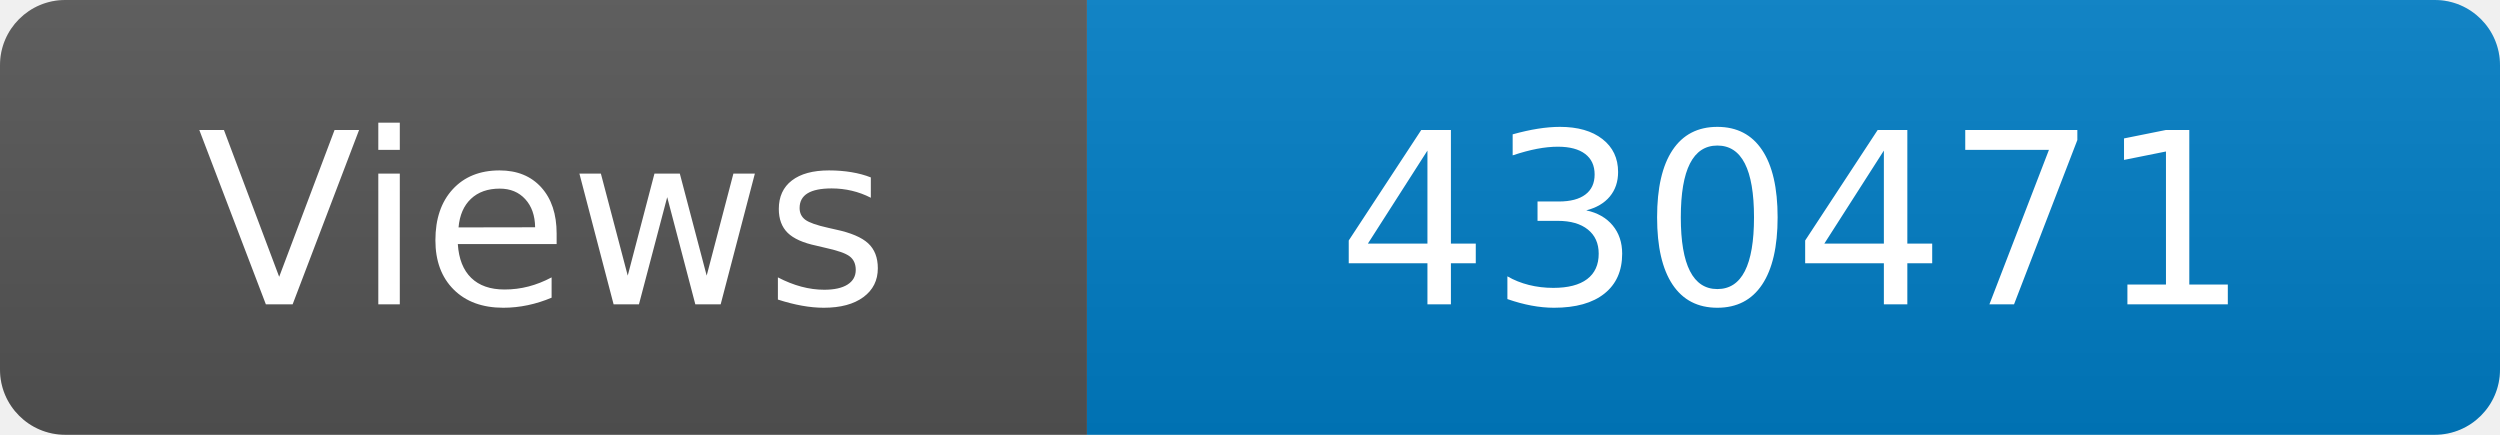
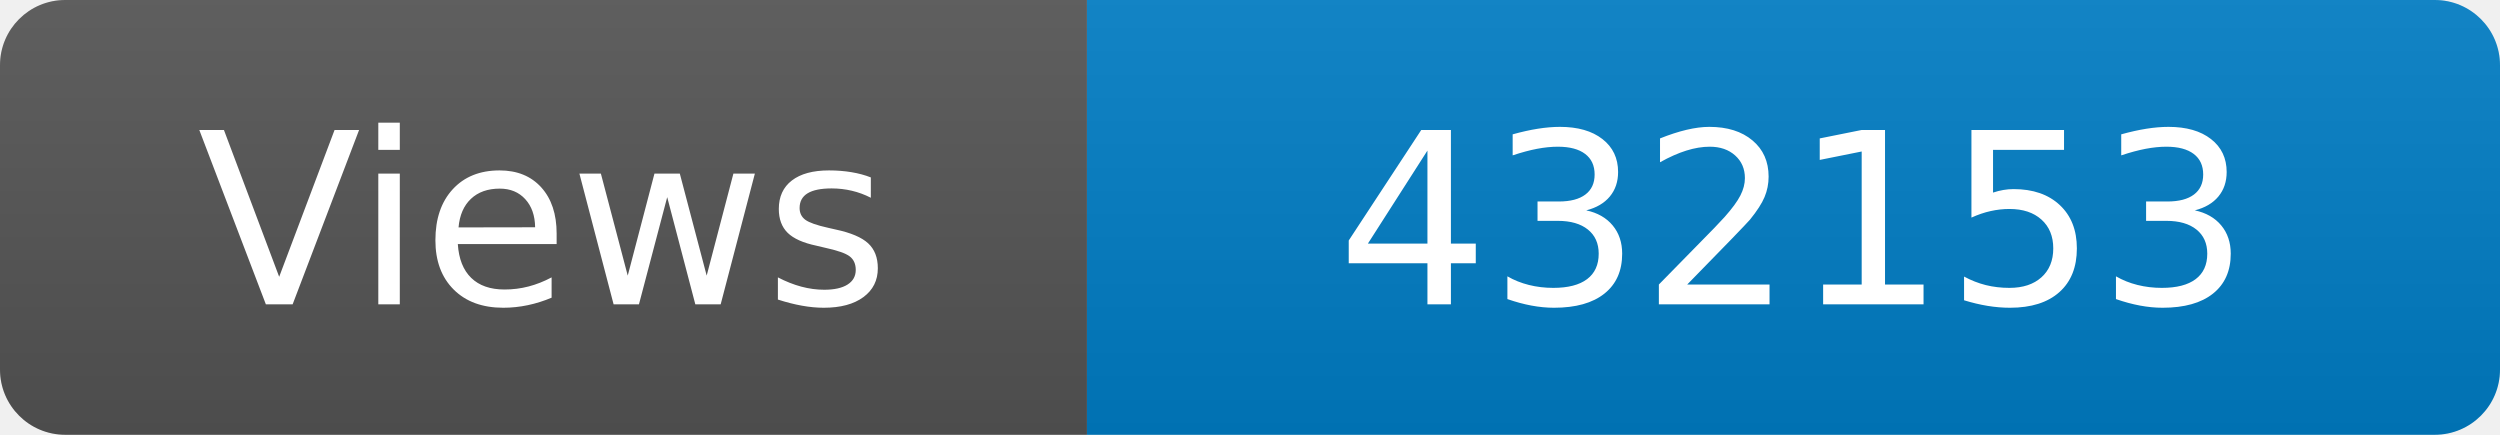
<svg xmlns="http://www.w3.org/2000/svg" width="115" height="20" role="img" aria-label="Maintained?: yes">
  <linearGradient id="s" x2="0" y2="100%">
    <stop offset="0" stop-color="#bbb" stop-opacity=".1" />
    <stop offset="1" stop-opacity=".1" />
  </linearGradient>
  <clipPath id="r">
    <rect width="115" height="20" rx="3" fill="#fff" />
  </clipPath>
  <g clip-path="url(#r)">
    <rect width="50" height="20" fill="#555" />
    <rect x="50" width="160" height="20" fill="#007ec6" />
    <rect width="115" height="20" fill="url(#s)" />
  </g>
  <g fill="#fff" text-anchor="middle" font-family="Verdana,Geneva,DejaVu Sans,sans-serif" font-size="110">
    <text x="250" y="140" transform="scale(.1)" fill="#fff">Views</text>
-     <text x="825" y="140" transform="scale(.1)" fill="#fff">430471</text>
+     <text x="825" y="140" transform="scale(.1)" fill="#fff">432153</text>
  </g>
</svg>
